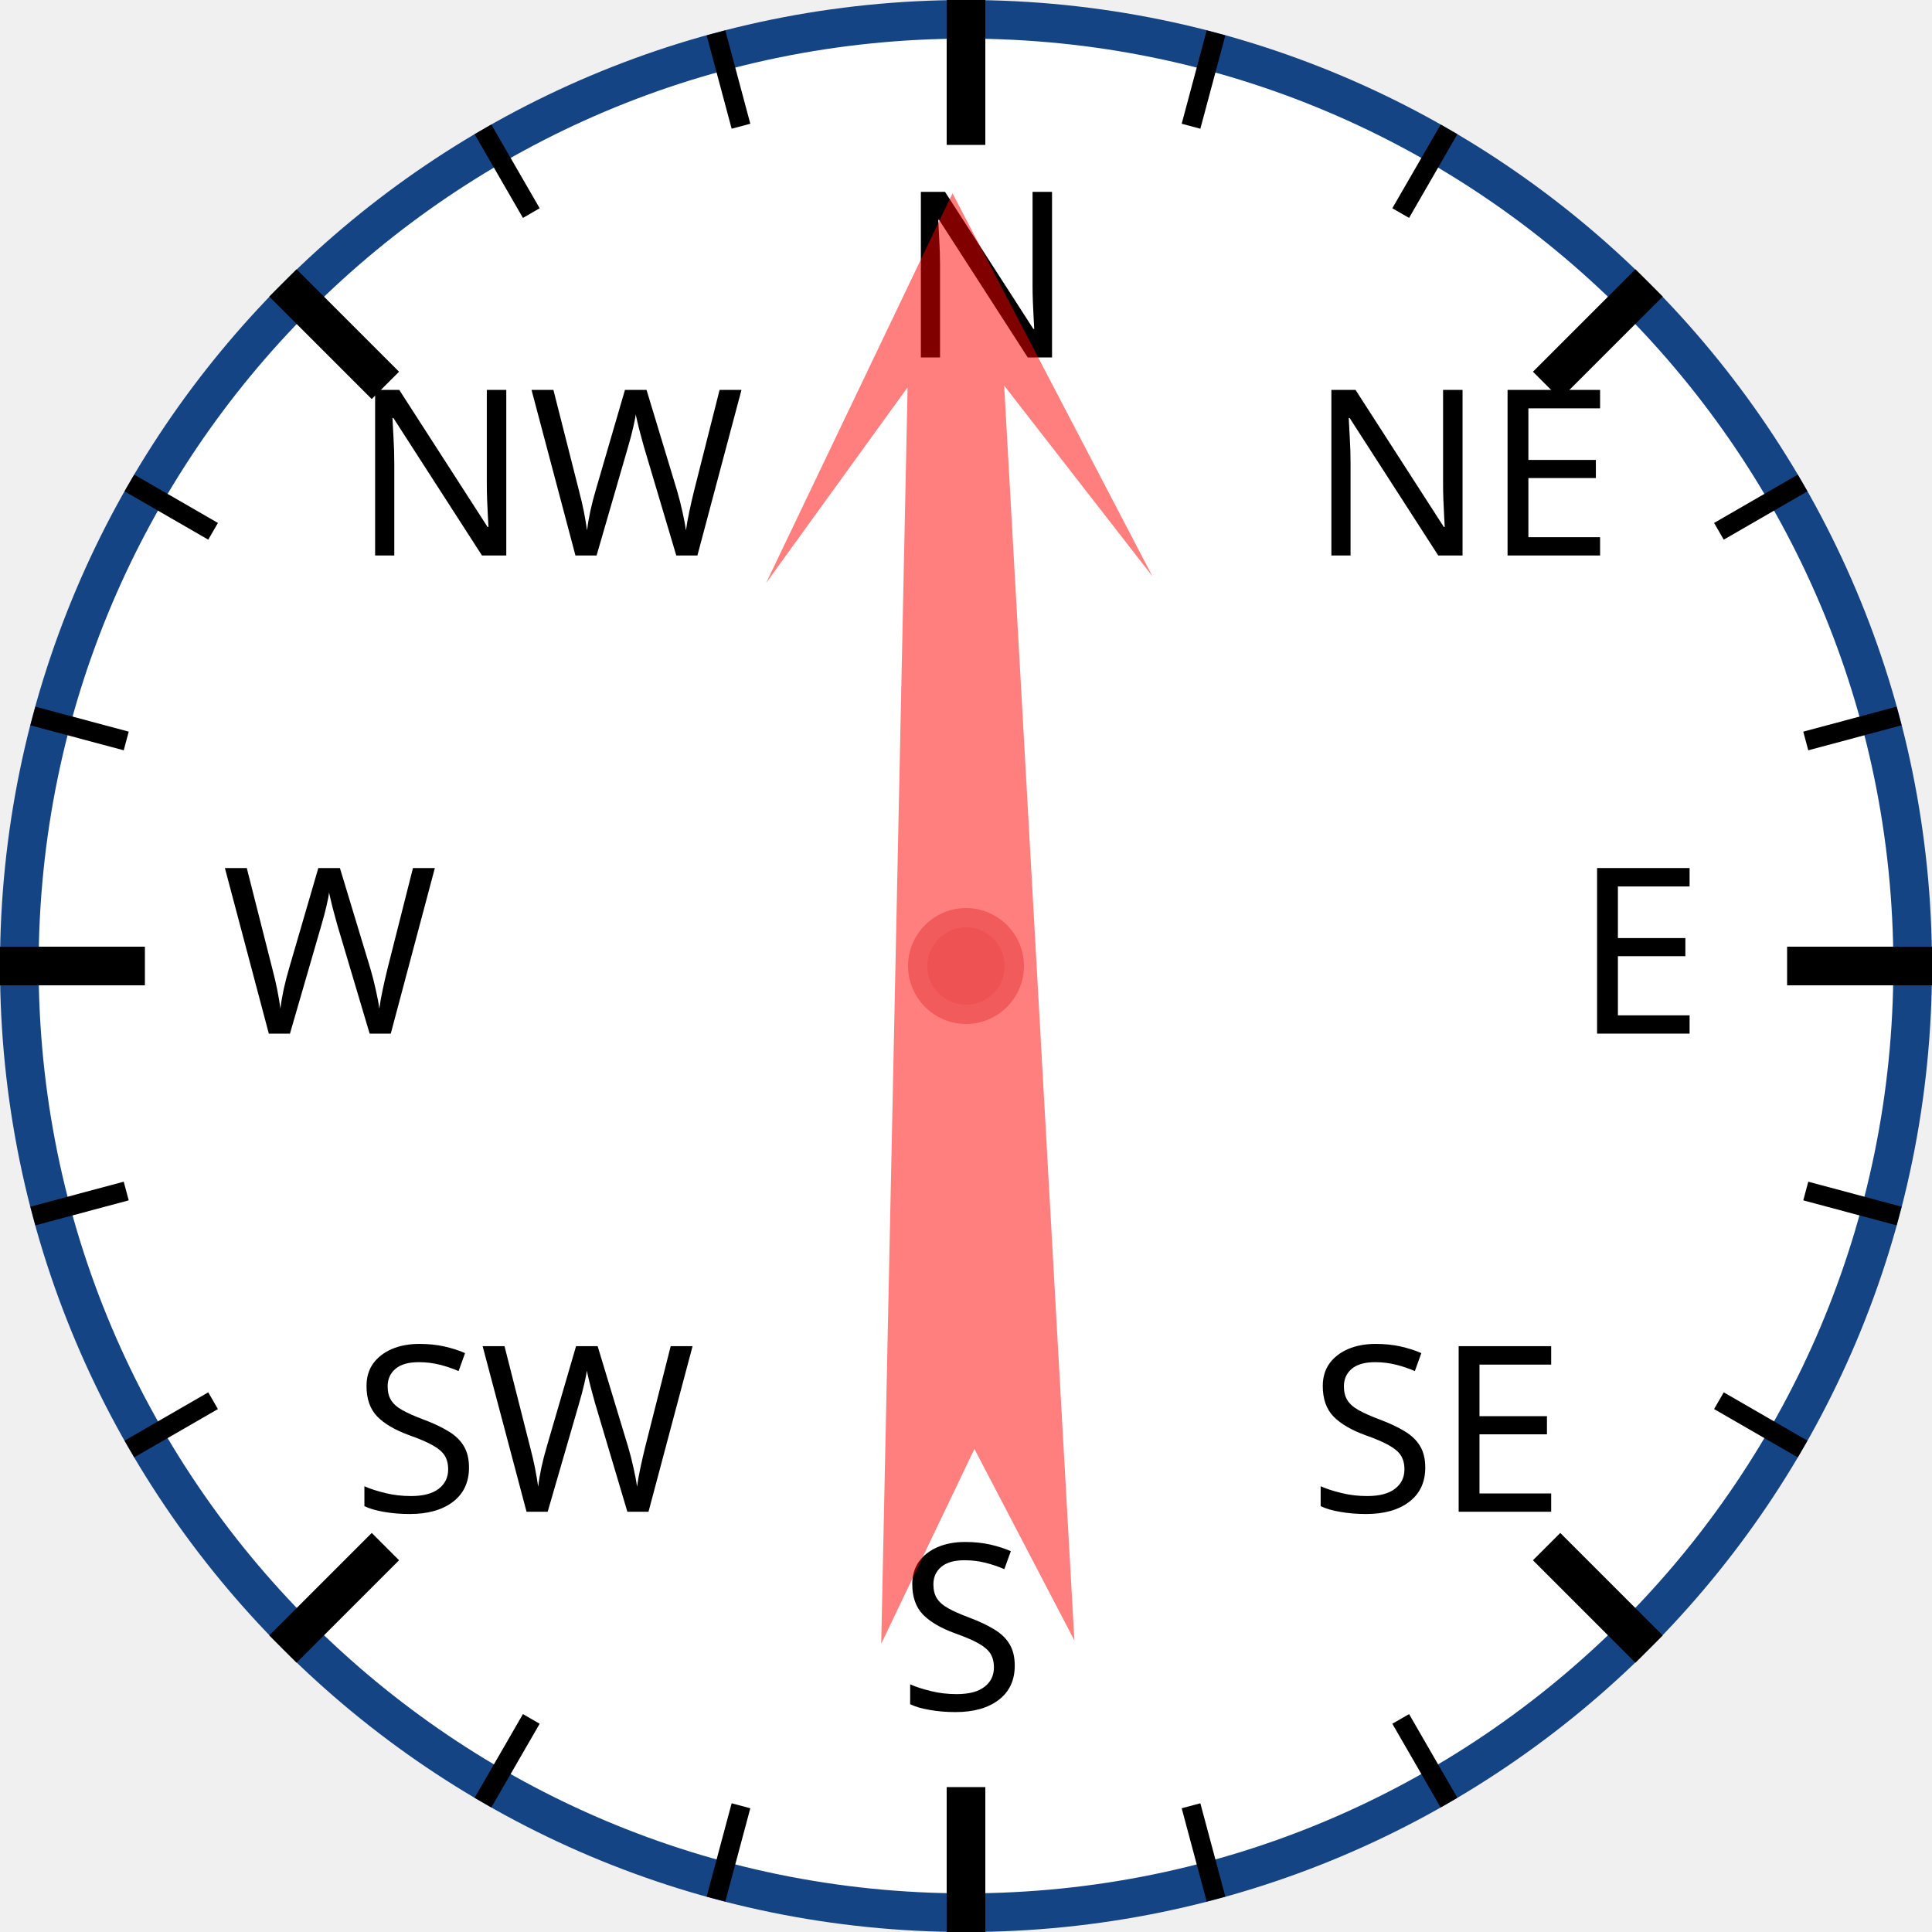
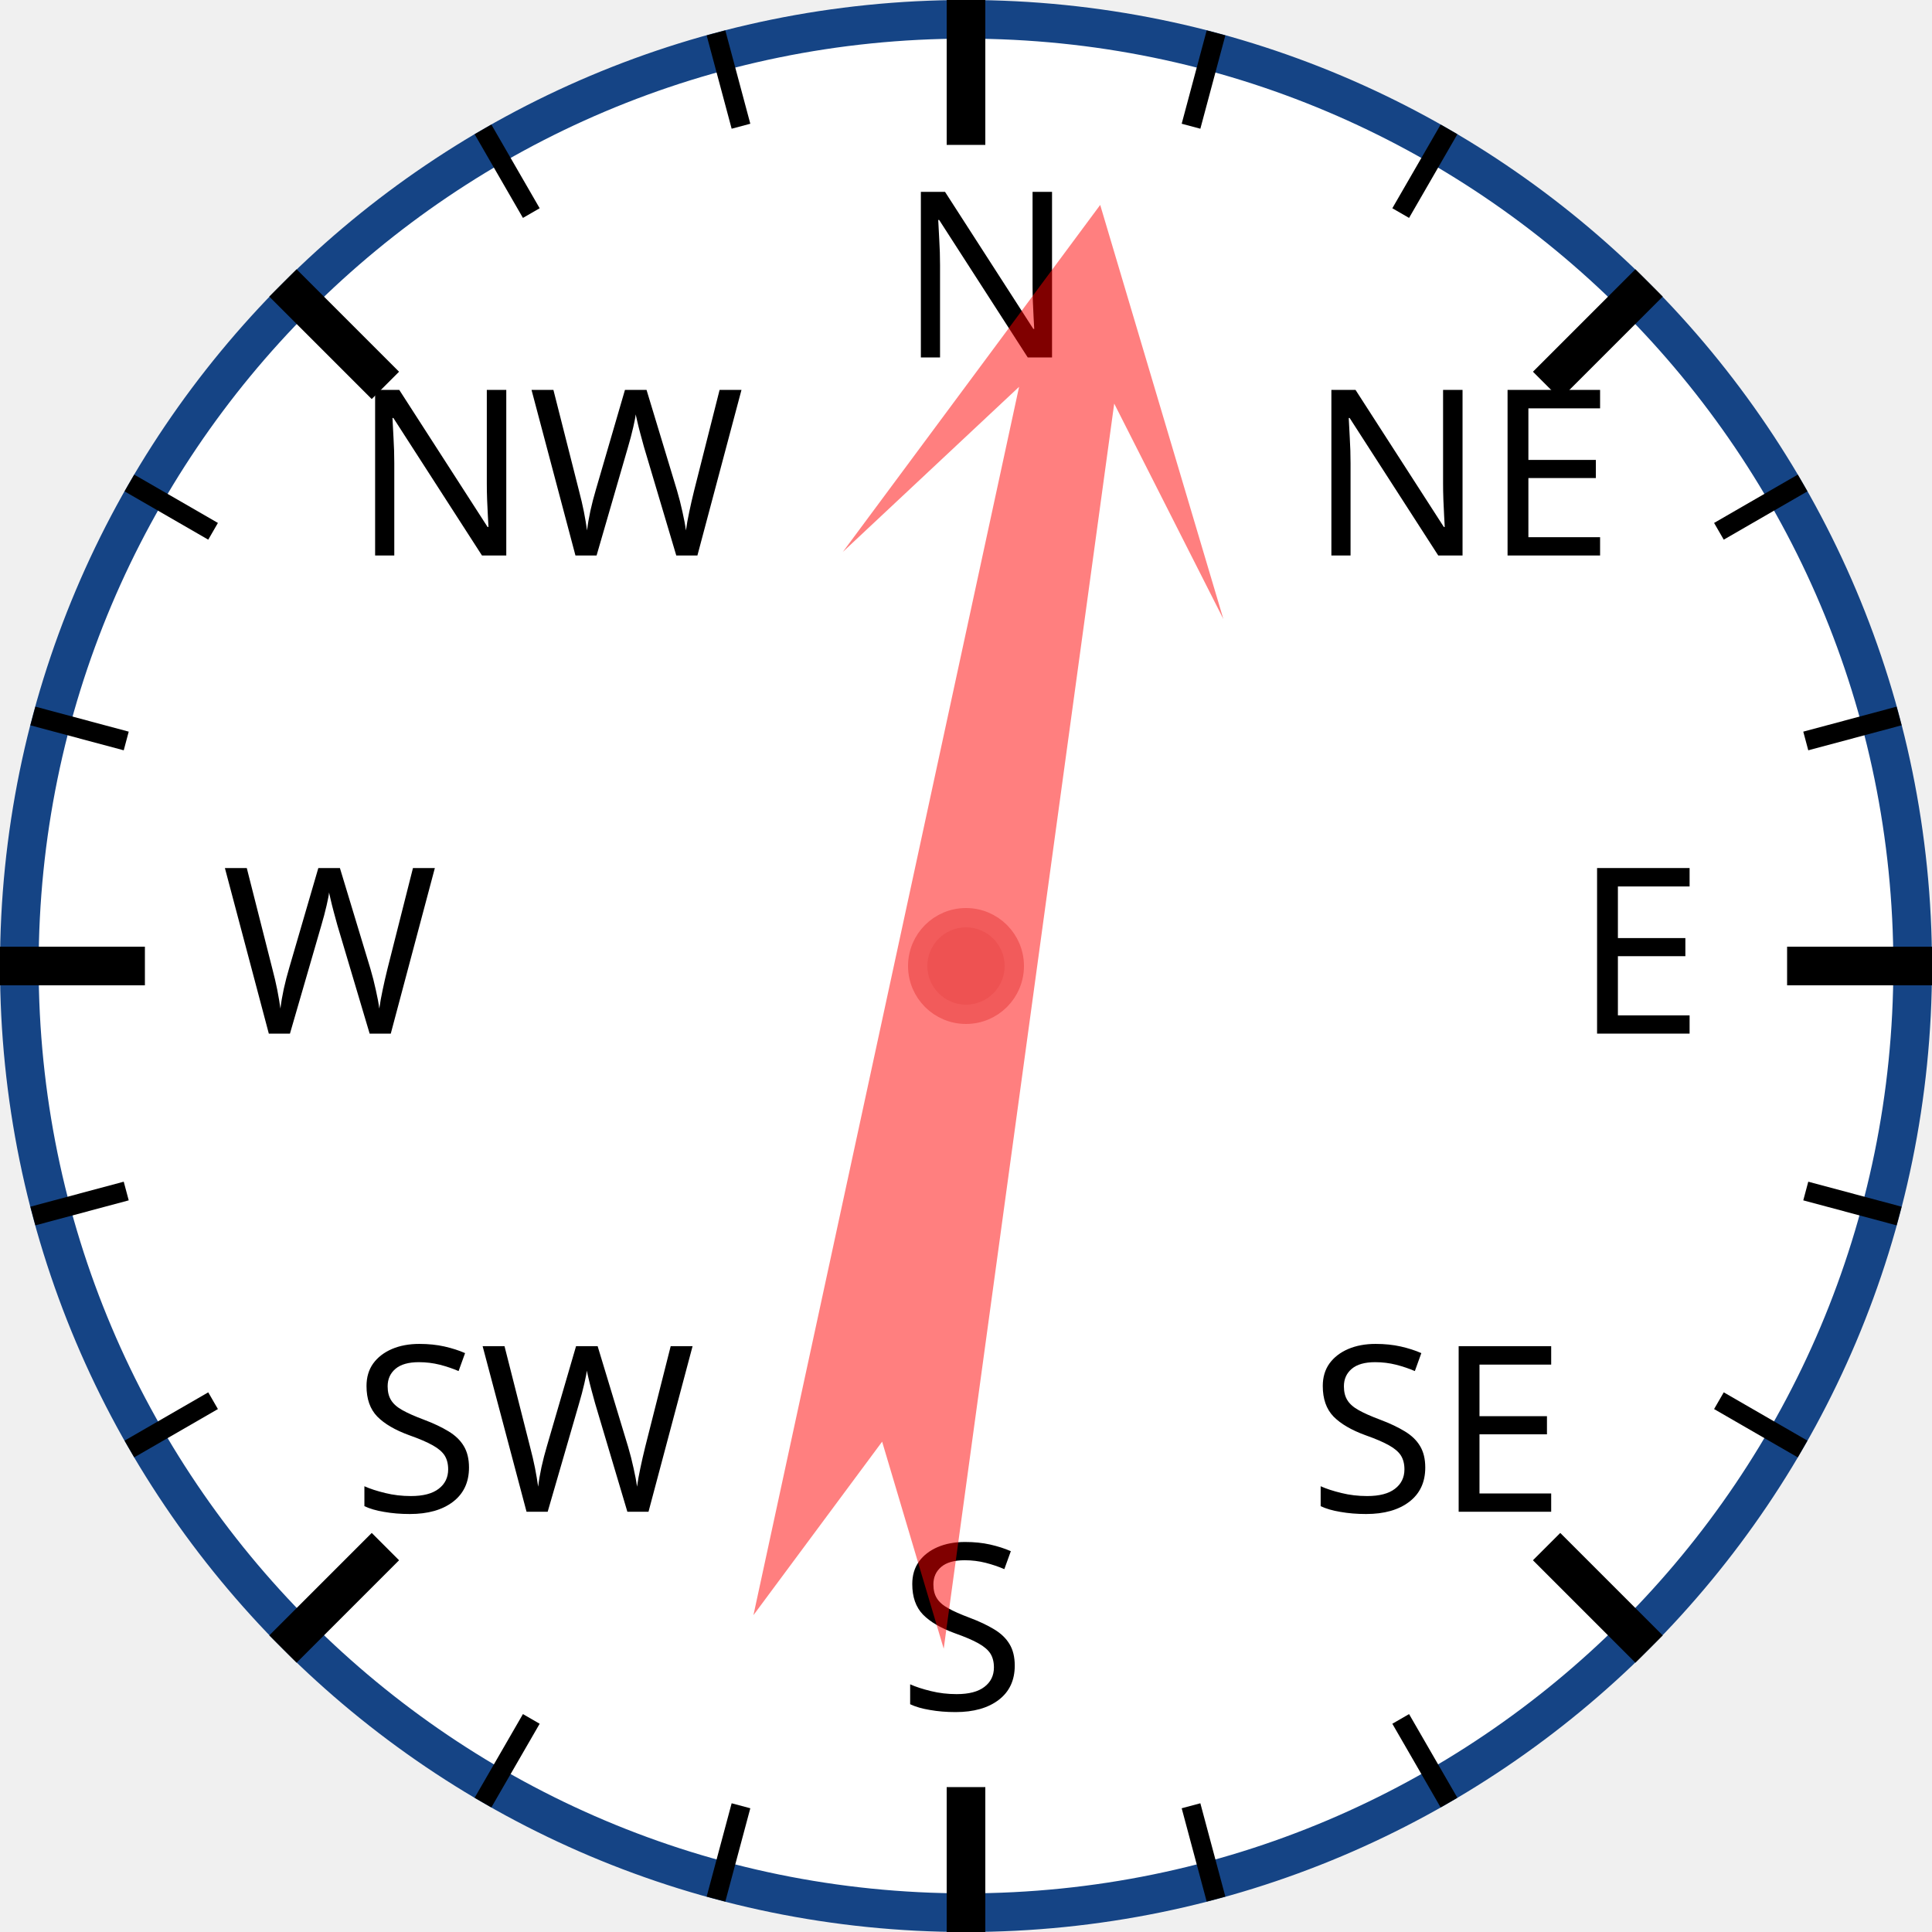
<svg xmlns="http://www.w3.org/2000/svg" width="120px" height="120px" viewBox="0 0 200 200">
  <circle cx="100" cy="100" r="98" style="fill: white; stroke: #154485; stroke-width: 4;" />
  <text x="93.0" y="37.0" style="font-family: sans-serif; font-size: 18pt;">N</text>
  <line x1="100.0" y1="0.0" x2="100.0" y2="15.0" style="stroke: black; stroke-width: 4;" />
  <line x1="74.118" y1="3.407" x2="76.706" y2="13.067" style="stroke: black; stroke-width: 2;" />
  <line x1="50" y1="13.397" x2="55" y2="22.058" style="stroke: black; stroke-width: 2;" />
  <text x="36.503" y="57.503" style="font-family: sans-serif; font-size: 18pt;">NW</text>
  <line x1="29.289" y1="29.289" x2="39.896" y2="39.896" style="stroke: black; stroke-width: 4;" />
  <line x1="13.397" y1="50" x2="22.058" y2="55" style="stroke: black; stroke-width: 2;" />
  <line x1="3.407" y1="74.118" x2="13.067" y2="76.706" style="stroke: black; stroke-width: 2;" />
  <text x="23.0" y="107.0" style="font-family: sans-serif; font-size: 18pt;">W</text>
  <line x1="0.0" y1="100.0" x2="15.0" y2="100.0" style="stroke: black; stroke-width: 4;" />
  <line x1="3.407" y1="125.882" x2="13.067" y2="123.294" style="stroke: black; stroke-width: 2;" />
  <line x1="13.397" y1="150" x2="22.058" y2="145" style="stroke: black; stroke-width: 2;" />
  <text x="36.503" y="156.497" style="font-family: sans-serif; font-size: 18pt;">SW</text>
  <line x1="29.289" y1="170.711" x2="39.896" y2="160.104" style="stroke: black; stroke-width: 4;" />
  <line x1="50" y1="186.603" x2="55" y2="177.942" style="stroke: black; stroke-width: 2;" />
  <line x1="74.118" y1="196.593" x2="76.706" y2="186.933" style="stroke: black; stroke-width: 2;" />
  <text x="93" y="177.0" style="font-family: sans-serif; font-size: 18pt;">S</text>
  <line x1="100" y1="200.0" x2="100" y2="185.0" style="stroke: black; stroke-width: 4;" />
  <line x1="125.882" y1="196.593" x2="123.294" y2="186.933" style="stroke: black; stroke-width: 2;" />
  <line x1="150.0" y1="186.603" x2="145.0" y2="177.942" style="stroke: black; stroke-width: 2;" />
  <text x="135.497" y="156.497" style="font-family: sans-serif; font-size: 18pt;">SE</text>
  <line x1="170.711" y1="170.711" x2="160.104" y2="160.104" style="stroke: black; stroke-width: 4;" />
  <line x1="186.603" y1="150" x2="177.942" y2="145" style="stroke: black; stroke-width: 2;" />
  <line x1="196.593" y1="125.882" x2="186.933" y2="123.294" style="stroke: black; stroke-width: 2;" />
  <text x="163.0" y="107" style="font-family: sans-serif; font-size: 18pt;">E</text>
  <line x1="200.0" y1="100" x2="185.0" y2="100" style="stroke: black; stroke-width: 4;" />
  <line x1="196.593" y1="74.118" x2="186.933" y2="76.706" style="stroke: black; stroke-width: 2;" />
  <line x1="186.603" y1="50" x2="177.942" y2="55" style="stroke: black; stroke-width: 2;" />
  <text x="135.497" y="57.503" style="font-family: sans-serif; font-size: 18pt;">NE</text>
  <line x1="170.711" y1="29.289" x2="160.104" y2="39.896" style="stroke: black; stroke-width: 4;" />
  <line x1="150" y1="13.397" x2="145" y2="22.058" style="stroke: black; stroke-width: 2;" />
  <line x1="125.882" y1="3.407" x2="123.294" y2="13.067" style="stroke: black; stroke-width: 2;" />
-   <polygon points="100 20 120 60 105 40 110 170 100 150 90 170 95 40 80 60" style="fill: red; fill-opacity: 0.5;" transform="rotate(359,100,100)" />
+   <polygon points="100 20 120 60 105 40 110 170 100 150 90 170 95 40 80 60" style="fill: red; fill-opacity: 0.5;" transform="rotate(10,100,100)" />
  <circle cx="100" cy="100" r="5" style="fill: #EE5252; stroke: #F25B5B; stroke-width: 2;" />
</svg>
